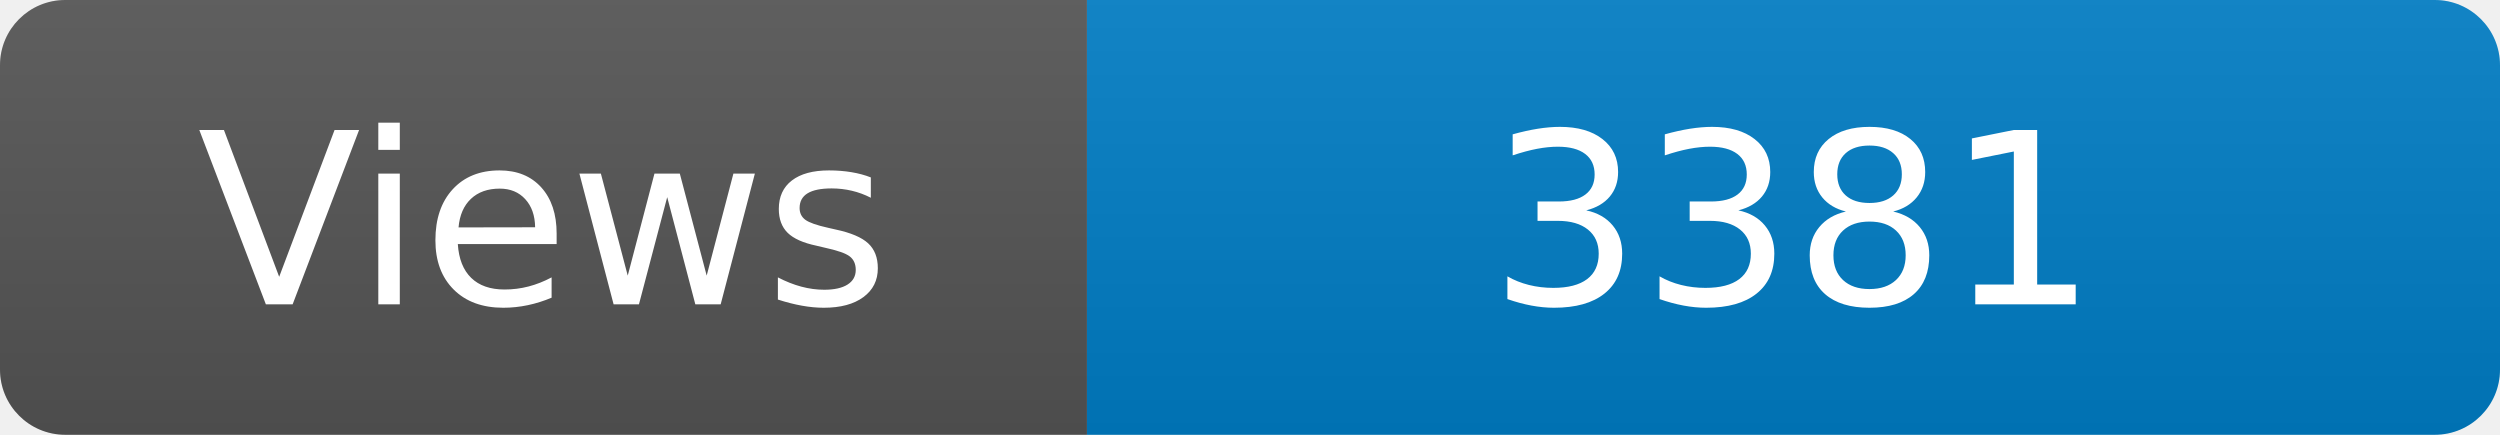
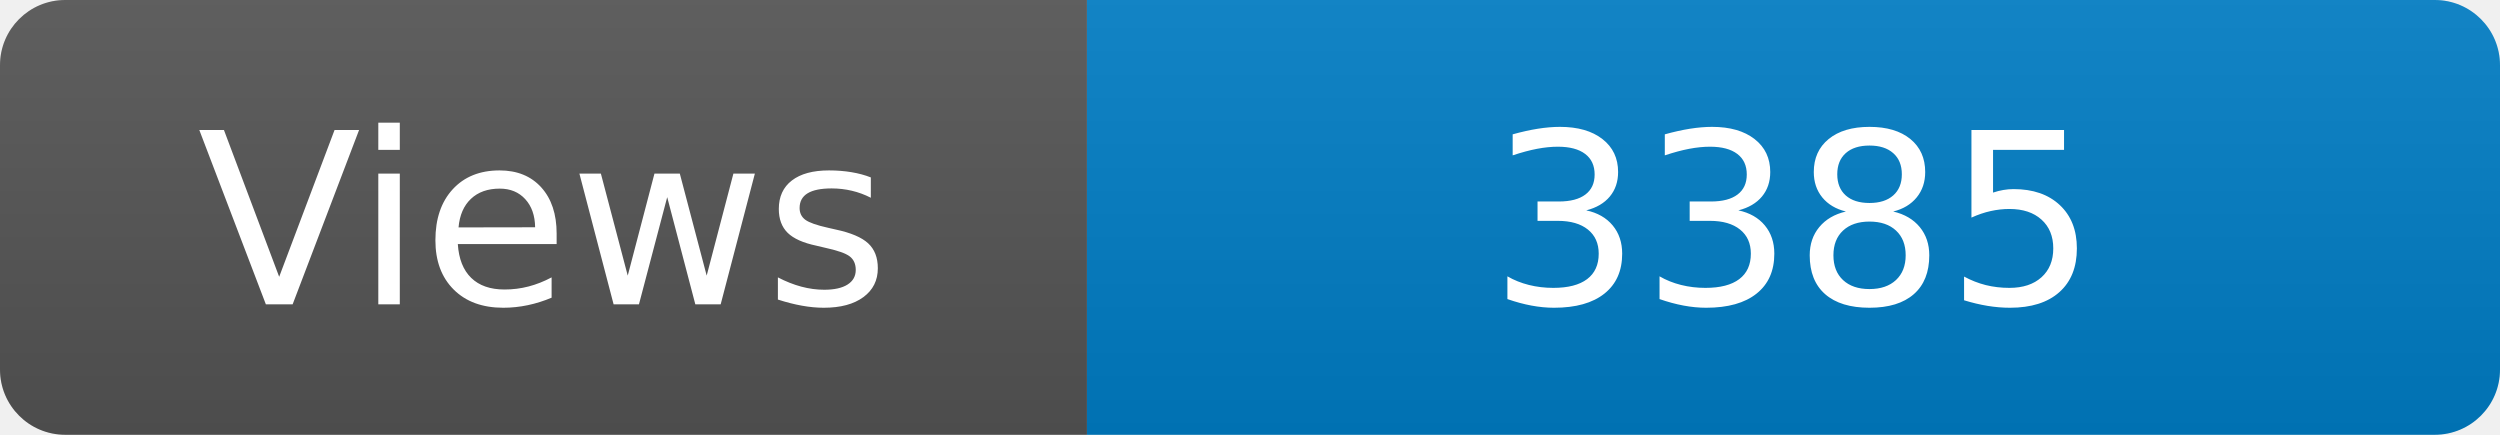
<svg xmlns="http://www.w3.org/2000/svg" width="115" height="20" role="img" aria-label="Maintained?: yes">
  <linearGradient id="s" x2="0" y2="100%">
    <stop offset="0" stop-color="#bbb" stop-opacity=".1" />
    <stop offset="1" stop-opacity=".1" />
  </linearGradient>
  <clipPath id="r">
    <rect width="115" height="20" rx="3" fill="#fff" />
  </clipPath>
  <g clip-path="url(#r)">
    <rect width="50" height="20" fill="#555" />
    <rect x="50" width="160" height="20" fill="#007ec6" />
    <rect width="115" height="20" fill="url(#s)" />
  </g>
  <g fill="#fff" text-anchor="middle" font-family="Verdana,Geneva,DejaVu Sans,sans-serif" font-size="110">
    <text x="250" y="140" transform="scale(.1)" fill="#fff">Views</text>
-     <text x="825" y="140" transform="scale(.1)" fill="#fff">3381</text>
+     <text x="825" y="140" transform="scale(.1)" fill="#fff">3385</text>
  </g>
</svg>
